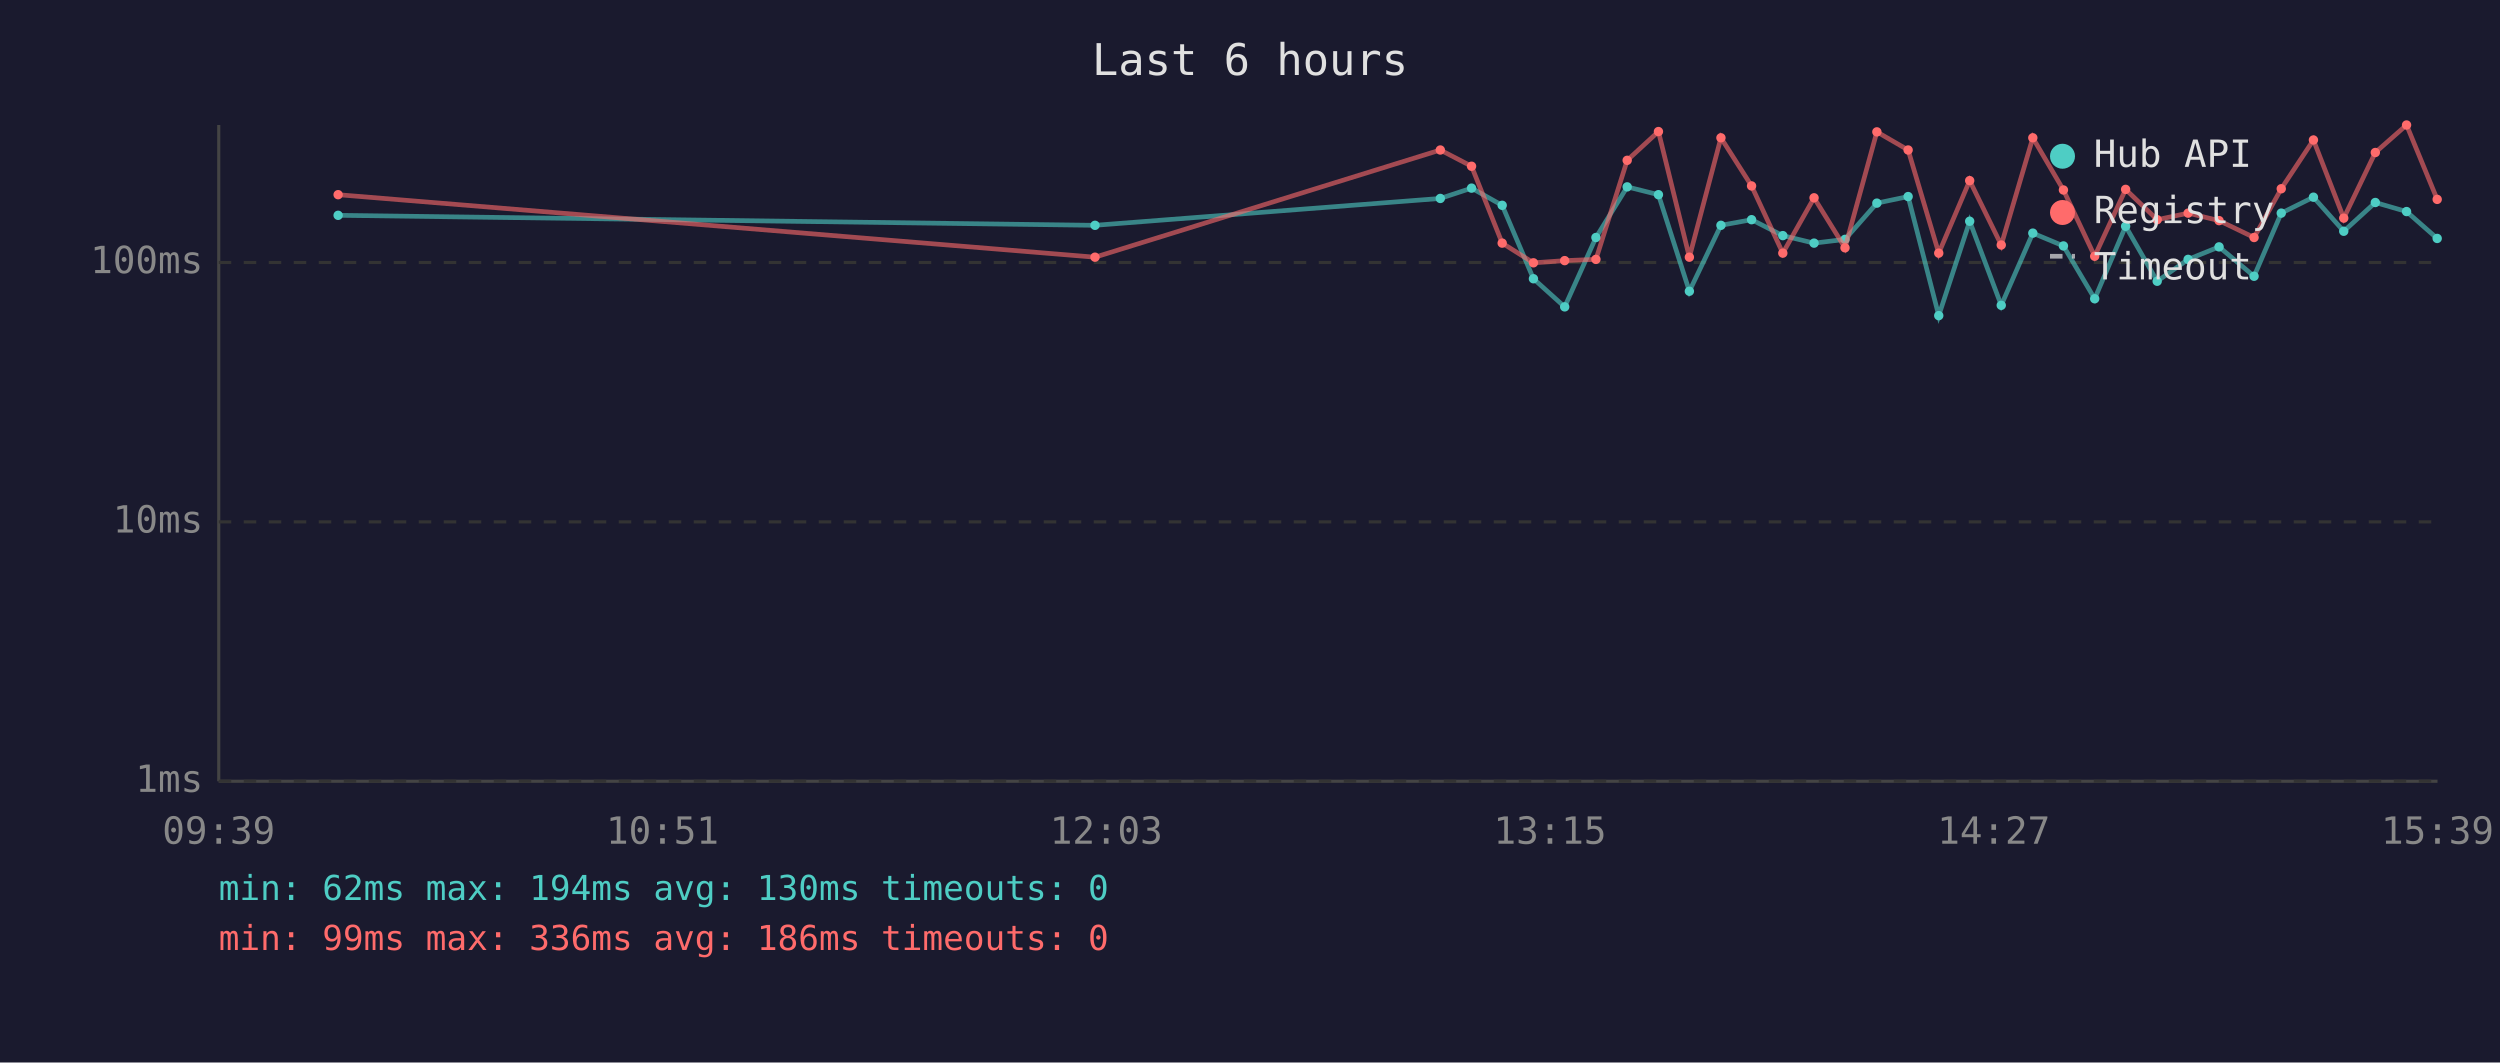
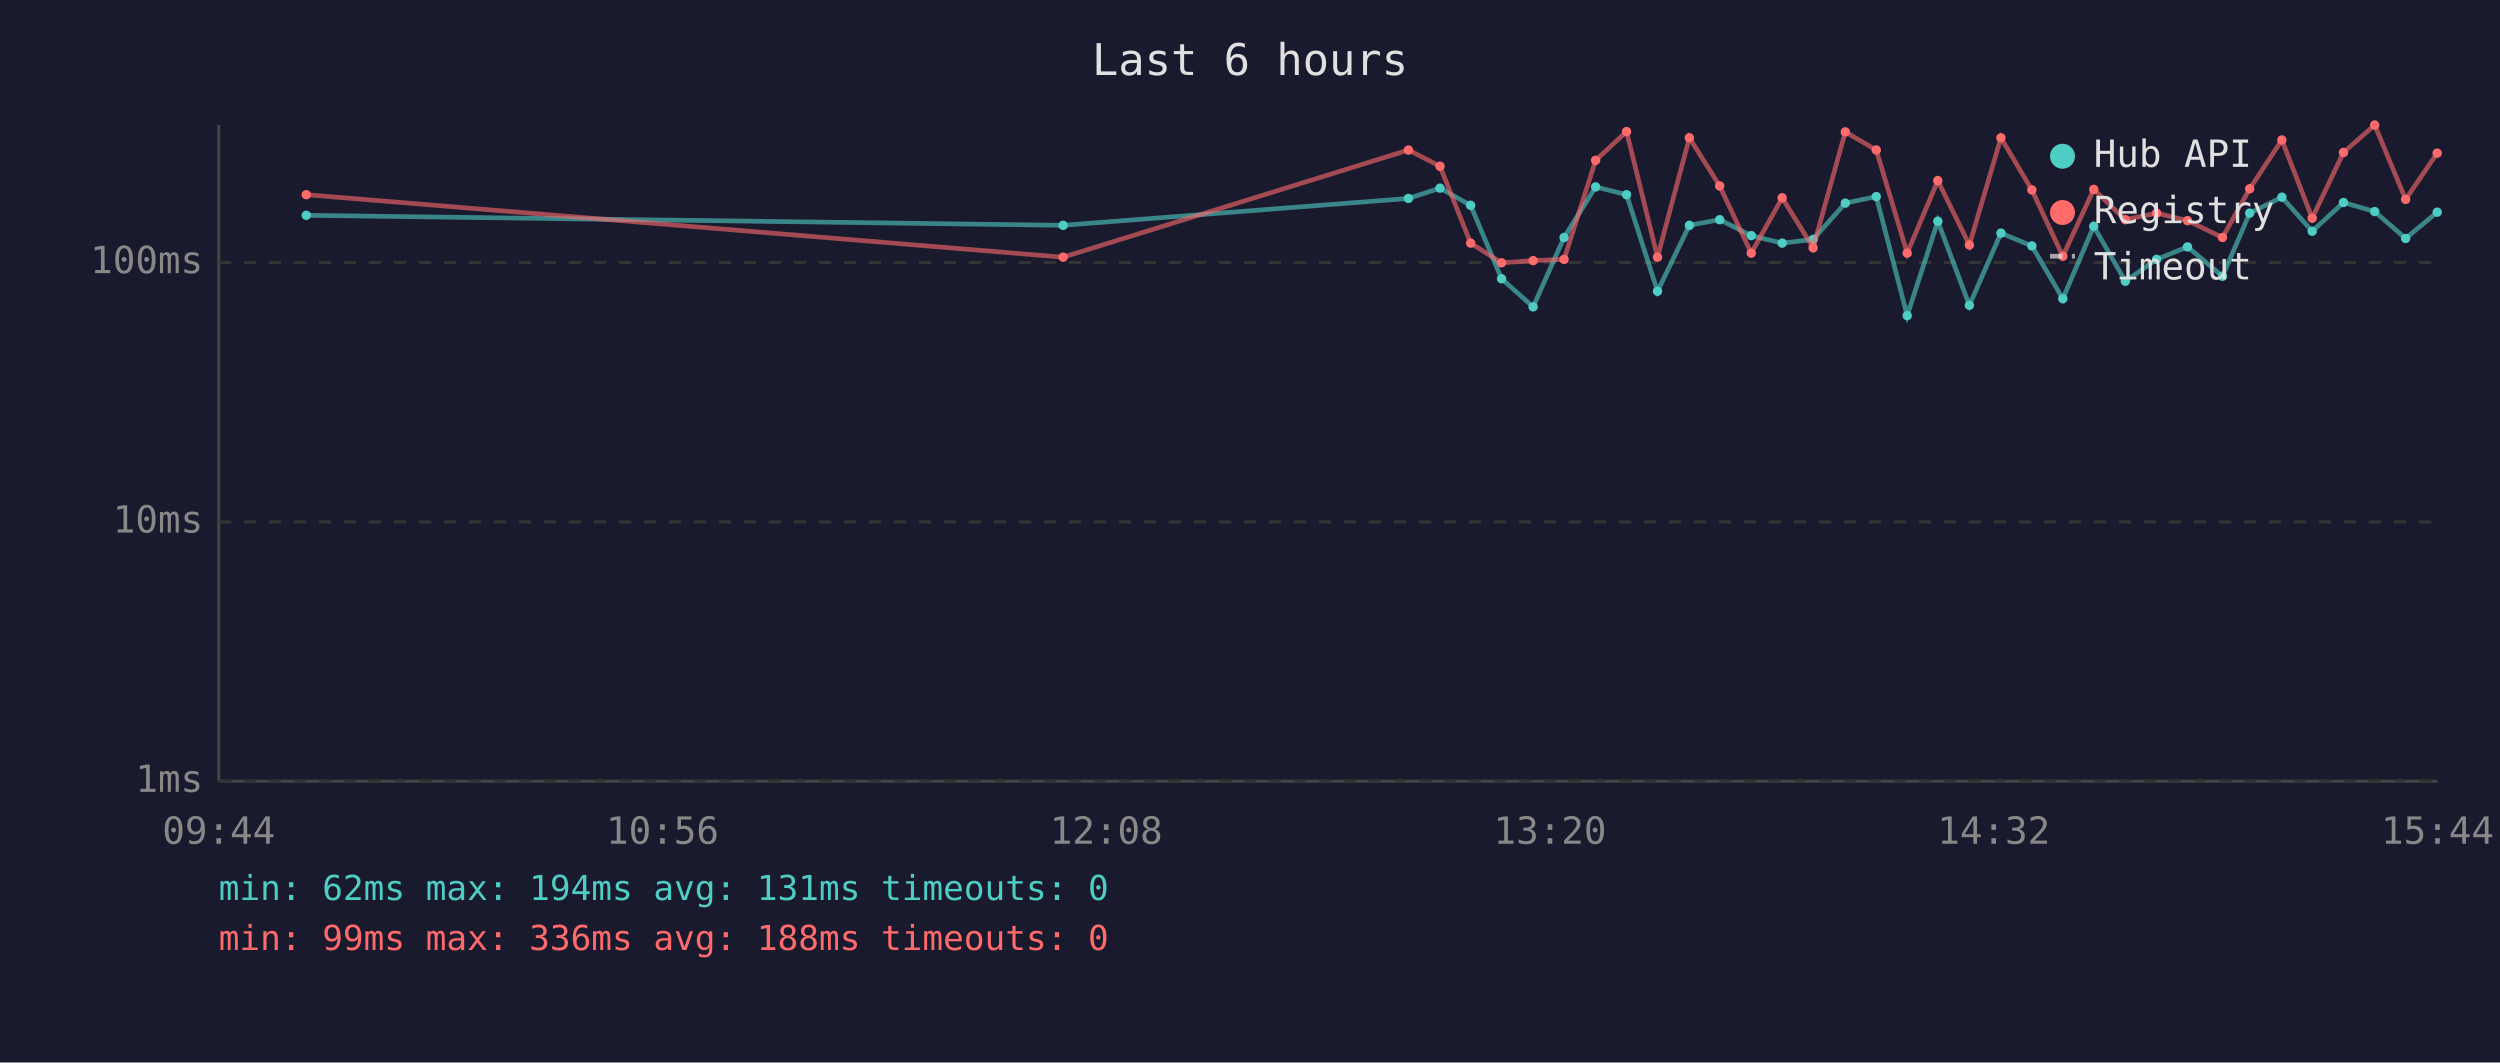
<svg xmlns="http://www.w3.org/2000/svg" viewBox="0 0 800 340" font-family="monospace" font-size="12">
  <rect width="800" height="340" fill="#1a1a2e" />
  <text x="400" y="24" fill="#e0e0e0" font-size="14" text-anchor="middle">Last 6 hours</text>
  <line x1="70" y1="40" x2="70" y2="250" stroke="#444" stroke-width="1" />
  <line x1="70" y1="250" x2="780" y2="250" stroke="#444" stroke-width="1" />
  <line x1="70" y1="250" x2="780" y2="250" stroke="#333" stroke-width="1" stroke-dasharray="4" />
  <text x="65" y="250" fill="#888" text-anchor="end" dominant-baseline="middle">1ms</text>
  <line x1="70" y1="167" x2="780" y2="167" stroke="#333" stroke-width="1" stroke-dasharray="4" />
  <text x="65" y="167" fill="#888" text-anchor="end" dominant-baseline="middle">10ms</text>
  <line x1="70" y1="84" x2="780" y2="84" stroke="#333" stroke-width="1" stroke-dasharray="4" />
  <text x="65" y="84" fill="#888" text-anchor="end" dominant-baseline="middle">100ms</text>
-   <text x="70" y="270" fill="#888" text-anchor="middle">09:39</text>
-   <text x="212" y="270" fill="#888" text-anchor="middle">10:51</text>
-   <text x="354" y="270" fill="#888" text-anchor="middle">12:03</text>
-   <text x="496" y="270" fill="#888" text-anchor="middle">13:15</text>
-   <text x="638" y="270" fill="#888" text-anchor="middle">14:27</text>
-   <text x="780" y="270" fill="#888" text-anchor="middle">15:39</text>
-   <polyline points="108.2,68.9 350.4,72.1 460.9,63.5 470.9,60.2 480.7,65.7 490.7,89.2 500.7,98.2 510.7,76.0 520.7,59.8 530.7,62.3 540.6,93.2 550.7,72.1 560.5,70.3 570.5,75.4 580.5,77.8 590.4,76.6 600.6,65.0 610.6,62.9 620.4,101.0 630.3,70.8 640.4,97.7 650.5,74.6 660.3,78.7 670.3,95.6 680.2,72.4 690.3,90.0 700.2,83.0 710.1,79.0 721.3,88.4 730.0,68.2 740.3,63.1 750.0,74.0 760.1,64.8 770.1,67.7 779.9,76.3" fill="none" stroke="#4ecdc4" stroke-width="1.5" opacity="0.6" />
-   <circle cx="108.2" cy="68.9" r="1.5" fill="#4ecdc4" />
-   <circle cx="350.4" cy="72.1" r="1.5" fill="#4ecdc4" />
-   <circle cx="460.9" cy="63.5" r="1.5" fill="#4ecdc4" />
-   <circle cx="470.9" cy="60.2" r="1.5" fill="#4ecdc4" />
-   <circle cx="480.7" cy="65.7" r="1.5" fill="#4ecdc4" />
-   <circle cx="490.7" cy="89.2" r="1.5" fill="#4ecdc4" />
-   <circle cx="500.7" cy="98.2" r="1.5" fill="#4ecdc4" />
-   <circle cx="510.7" cy="76.0" r="1.5" fill="#4ecdc4" />
-   <circle cx="520.7" cy="59.8" r="1.5" fill="#4ecdc4" />
-   <circle cx="530.7" cy="62.3" r="1.5" fill="#4ecdc4" />
-   <circle cx="540.6" cy="93.2" r="1.5" fill="#4ecdc4" />
-   <circle cx="550.7" cy="72.1" r="1.5" fill="#4ecdc4" />
-   <circle cx="560.5" cy="70.3" r="1.5" fill="#4ecdc4" />
-   <circle cx="570.5" cy="75.4" r="1.5" fill="#4ecdc4" />
-   <circle cx="580.5" cy="77.8" r="1.5" fill="#4ecdc4" />
-   <circle cx="590.4" cy="76.6" r="1.5" fill="#4ecdc4" />
-   <circle cx="600.6" cy="65.0" r="1.5" fill="#4ecdc4" />
-   <circle cx="610.6" cy="62.9" r="1.5" fill="#4ecdc4" />
-   <circle cx="620.4" cy="101.0" r="1.5" fill="#4ecdc4" />
-   <circle cx="630.3" cy="70.8" r="1.5" fill="#4ecdc4" />
-   <circle cx="640.4" cy="97.7" r="1.5" fill="#4ecdc4" />
-   <circle cx="650.5" cy="74.6" r="1.5" fill="#4ecdc4" />
-   <circle cx="660.3" cy="78.7" r="1.5" fill="#4ecdc4" />
-   <circle cx="670.3" cy="95.6" r="1.5" fill="#4ecdc4" />
-   <circle cx="680.2" cy="72.4" r="1.5" fill="#4ecdc4" />
-   <circle cx="690.3" cy="90.0" r="1.5" fill="#4ecdc4" />
-   <circle cx="700.2" cy="83.0" r="1.5" fill="#4ecdc4" />
-   <circle cx="710.1" cy="79.0" r="1.5" fill="#4ecdc4" />
-   <circle cx="721.3" cy="88.4" r="1.5" fill="#4ecdc4" />
-   <circle cx="730.0" cy="68.2" r="1.5" fill="#4ecdc4" />
-   <circle cx="740.3" cy="63.1" r="1.5" fill="#4ecdc4" />
-   <circle cx="750.0" cy="74.0" r="1.5" fill="#4ecdc4" />
-   <circle cx="760.1" cy="64.8" r="1.5" fill="#4ecdc4" />
-   <circle cx="770.1" cy="67.7" r="1.5" fill="#4ecdc4" />
-   <circle cx="779.9" cy="76.3" r="1.5" fill="#4ecdc4" />
-   <polyline points="108.2,62.3 350.4,82.3 460.9,48.0 470.9,53.2 480.7,77.8 490.7,84.1 500.7,83.4 510.7,83.0 520.7,51.3 530.7,42.1 540.6,82.3 550.7,44.1 560.5,59.5 570.5,81.0 580.5,63.3 590.4,79.3 600.6,42.2 610.6,48.0 620.4,81.0 630.3,57.8 640.4,78.4 650.5,44.1 660.3,60.8 670.3,82.0 680.2,60.6 690.3,70.3 700.2,68.2 710.1,70.6 721.3,76.0 730.0,60.4 740.3,44.8 750.0,69.8 760.1,48.8 770.1,40.0 779.9,63.8" fill="none" stroke="#ff6b6b" stroke-width="1.5" opacity="0.6" />
-   <circle cx="108.2" cy="62.3" r="1.5" fill="#ff6b6b" />
-   <circle cx="350.4" cy="82.3" r="1.5" fill="#ff6b6b" />
-   <circle cx="460.9" cy="48.0" r="1.5" fill="#ff6b6b" />
-   <circle cx="470.9" cy="53.2" r="1.5" fill="#ff6b6b" />
-   <circle cx="480.7" cy="77.8" r="1.5" fill="#ff6b6b" />
-   <circle cx="490.7" cy="84.1" r="1.5" fill="#ff6b6b" />
-   <circle cx="500.7" cy="83.4" r="1.5" fill="#ff6b6b" />
-   <circle cx="510.7" cy="83.0" r="1.5" fill="#ff6b6b" />
-   <circle cx="520.7" cy="51.3" r="1.5" fill="#ff6b6b" />
-   <circle cx="530.7" cy="42.1" r="1.5" fill="#ff6b6b" />
-   <circle cx="540.6" cy="82.3" r="1.5" fill="#ff6b6b" />
-   <circle cx="550.7" cy="44.1" r="1.5" fill="#ff6b6b" />
-   <circle cx="560.5" cy="59.5" r="1.5" fill="#ff6b6b" />
-   <circle cx="570.5" cy="81.0" r="1.5" fill="#ff6b6b" />
-   <circle cx="580.5" cy="63.3" r="1.5" fill="#ff6b6b" />
-   <circle cx="590.4" cy="79.3" r="1.5" fill="#ff6b6b" />
-   <circle cx="600.6" cy="42.2" r="1.5" fill="#ff6b6b" />
-   <circle cx="610.6" cy="48.0" r="1.5" fill="#ff6b6b" />
-   <circle cx="620.4" cy="81.0" r="1.5" fill="#ff6b6b" />
-   <circle cx="630.3" cy="57.8" r="1.5" fill="#ff6b6b" />
-   <circle cx="640.4" cy="78.4" r="1.5" fill="#ff6b6b" />
-   <circle cx="650.5" cy="44.1" r="1.5" fill="#ff6b6b" />
-   <circle cx="660.3" cy="60.8" r="1.5" fill="#ff6b6b" />
-   <circle cx="670.3" cy="82.0" r="1.5" fill="#ff6b6b" />
-   <circle cx="680.2" cy="60.6" r="1.5" fill="#ff6b6b" />
-   <circle cx="690.3" cy="70.3" r="1.5" fill="#ff6b6b" />
-   <circle cx="700.2" cy="68.2" r="1.5" fill="#ff6b6b" />
-   <circle cx="710.1" cy="70.6" r="1.5" fill="#ff6b6b" />
-   <circle cx="721.3" cy="76.0" r="1.5" fill="#ff6b6b" />
-   <circle cx="730.0" cy="60.4" r="1.5" fill="#ff6b6b" />
-   <circle cx="740.3" cy="44.8" r="1.5" fill="#ff6b6b" />
-   <circle cx="750.0" cy="69.8" r="1.5" fill="#ff6b6b" />
-   <circle cx="760.1" cy="48.8" r="1.5" fill="#ff6b6b" />
-   <circle cx="770.1" cy="40.0" r="1.5" fill="#ff6b6b" />
-   <circle cx="779.9" cy="63.8" r="1.5" fill="#ff6b6b" />
+   <text x="70" y="270" fill="#888" text-anchor="middle">09:44</text>
+   <text x="212" y="270" fill="#888" text-anchor="middle">10:56</text>
+   <text x="354" y="270" fill="#888" text-anchor="middle">12:08</text>
+   <text x="496" y="270" fill="#888" text-anchor="middle">13:20</text>
+   <text x="638" y="270" fill="#888" text-anchor="middle">14:32</text>
+   <text x="780" y="270" fill="#888" text-anchor="middle">15:44</text>
+   <polyline points="98.0,68.9 340.2,72.1 450.7,63.5 460.8,60.2 470.6,65.7 480.5,89.2 490.6,98.2 500.5,76.0 510.6,59.8 520.5,62.3 530.4,93.2 540.6,72.1 550.3,70.3 560.4,75.4 570.3,77.8 580.2,76.6 590.5,65.0 600.4,62.9 610.3,101.0 620.1,70.8 630.2,97.7 640.3,74.6 650.2,78.7 660.1,95.6 670.0,72.4 680.1,90.0 690.1,83.0 700.0,79.0 711.2,88.4 719.9,68.2 730.2,63.1 739.9,74.0 749.9,64.8 759.9,67.7 769.8,76.3 779.9,67.9" fill="none" stroke="#4ecdc4" stroke-width="1.5" opacity="0.6" />
+   <circle cx="98.0" cy="68.9" r="1.5" fill="#4ecdc4" />
+   <circle cx="340.2" cy="72.1" r="1.5" fill="#4ecdc4" />
+   <circle cx="450.7" cy="63.5" r="1.5" fill="#4ecdc4" />
+   <circle cx="460.8" cy="60.2" r="1.5" fill="#4ecdc4" />
+   <circle cx="470.6" cy="65.7" r="1.5" fill="#4ecdc4" />
+   <circle cx="480.5" cy="89.2" r="1.5" fill="#4ecdc4" />
+   <circle cx="490.6" cy="98.2" r="1.5" fill="#4ecdc4" />
+   <circle cx="500.5" cy="76.0" r="1.5" fill="#4ecdc4" />
+   <circle cx="510.6" cy="59.8" r="1.5" fill="#4ecdc4" />
+   <circle cx="520.5" cy="62.3" r="1.5" fill="#4ecdc4" />
+   <circle cx="530.4" cy="93.2" r="1.5" fill="#4ecdc4" />
+   <circle cx="540.6" cy="72.1" r="1.5" fill="#4ecdc4" />
+   <circle cx="550.3" cy="70.3" r="1.5" fill="#4ecdc4" />
+   <circle cx="560.4" cy="75.4" r="1.5" fill="#4ecdc4" />
+   <circle cx="570.3" cy="77.8" r="1.5" fill="#4ecdc4" />
+   <circle cx="580.2" cy="76.6" r="1.5" fill="#4ecdc4" />
+   <circle cx="590.5" cy="65.0" r="1.5" fill="#4ecdc4" />
+   <circle cx="600.4" cy="62.9" r="1.5" fill="#4ecdc4" />
+   <circle cx="610.3" cy="101.0" r="1.5" fill="#4ecdc4" />
+   <circle cx="620.1" cy="70.8" r="1.5" fill="#4ecdc4" />
+   <circle cx="630.2" cy="97.7" r="1.5" fill="#4ecdc4" />
+   <circle cx="640.3" cy="74.6" r="1.5" fill="#4ecdc4" />
+   <circle cx="650.2" cy="78.7" r="1.5" fill="#4ecdc4" />
+   <circle cx="660.1" cy="95.6" r="1.5" fill="#4ecdc4" />
+   <circle cx="670.0" cy="72.4" r="1.5" fill="#4ecdc4" />
+   <circle cx="680.1" cy="90.0" r="1.5" fill="#4ecdc4" />
+   <circle cx="690.1" cy="83.0" r="1.5" fill="#4ecdc4" />
+   <circle cx="700.0" cy="79.0" r="1.5" fill="#4ecdc4" />
+   <circle cx="711.2" cy="88.4" r="1.5" fill="#4ecdc4" />
+   <circle cx="719.9" cy="68.2" r="1.5" fill="#4ecdc4" />
+   <circle cx="730.2" cy="63.1" r="1.5" fill="#4ecdc4" />
+   <circle cx="739.9" cy="74.0" r="1.5" fill="#4ecdc4" />
+   <circle cx="749.9" cy="64.8" r="1.5" fill="#4ecdc4" />
+   <circle cx="759.9" cy="67.7" r="1.5" fill="#4ecdc4" />
+   <circle cx="769.8" cy="76.3" r="1.5" fill="#4ecdc4" />
+   <circle cx="779.9" cy="67.9" r="1.5" fill="#4ecdc4" />
+   <polyline points="98.0,62.3 340.2,82.3 450.7,48.0 460.8,53.2 470.6,77.8 480.5,84.1 490.6,83.4 500.5,83.0 510.6,51.3 520.5,42.1 530.4,82.3 540.6,44.1 550.3,59.5 560.4,81.0 570.3,63.3 580.2,79.3 590.5,42.2 600.4,48.0 610.3,81.0 620.1,57.8 630.2,78.4 640.3,44.1 650.2,60.8 660.1,82.0 670.0,60.6 680.1,70.3 690.1,68.2 700.0,70.6 711.2,76.0 719.9,60.4 730.2,44.8 739.9,69.8 749.9,48.8 759.9,40.0 769.8,63.8 779.9,49.0" fill="none" stroke="#ff6b6b" stroke-width="1.5" opacity="0.6" />
+   <circle cx="98.0" cy="62.3" r="1.5" fill="#ff6b6b" />
+   <circle cx="340.2" cy="82.3" r="1.5" fill="#ff6b6b" />
+   <circle cx="450.7" cy="48.0" r="1.5" fill="#ff6b6b" />
+   <circle cx="460.8" cy="53.2" r="1.5" fill="#ff6b6b" />
+   <circle cx="470.6" cy="77.8" r="1.5" fill="#ff6b6b" />
+   <circle cx="480.5" cy="84.1" r="1.5" fill="#ff6b6b" />
+   <circle cx="490.6" cy="83.4" r="1.5" fill="#ff6b6b" />
+   <circle cx="500.5" cy="83.0" r="1.5" fill="#ff6b6b" />
+   <circle cx="510.6" cy="51.3" r="1.5" fill="#ff6b6b" />
+   <circle cx="520.5" cy="42.1" r="1.5" fill="#ff6b6b" />
+   <circle cx="530.4" cy="82.3" r="1.5" fill="#ff6b6b" />
+   <circle cx="540.6" cy="44.1" r="1.5" fill="#ff6b6b" />
+   <circle cx="550.3" cy="59.5" r="1.5" fill="#ff6b6b" />
+   <circle cx="560.4" cy="81.0" r="1.5" fill="#ff6b6b" />
+   <circle cx="570.3" cy="63.3" r="1.5" fill="#ff6b6b" />
+   <circle cx="580.2" cy="79.3" r="1.5" fill="#ff6b6b" />
+   <circle cx="590.5" cy="42.2" r="1.5" fill="#ff6b6b" />
+   <circle cx="600.4" cy="48.0" r="1.5" fill="#ff6b6b" />
+   <circle cx="610.3" cy="81.0" r="1.5" fill="#ff6b6b" />
+   <circle cx="620.1" cy="57.8" r="1.5" fill="#ff6b6b" />
+   <circle cx="630.2" cy="78.4" r="1.5" fill="#ff6b6b" />
+   <circle cx="640.3" cy="44.1" r="1.5" fill="#ff6b6b" />
+   <circle cx="650.2" cy="60.8" r="1.5" fill="#ff6b6b" />
+   <circle cx="660.1" cy="82.0" r="1.5" fill="#ff6b6b" />
+   <circle cx="670.0" cy="60.6" r="1.5" fill="#ff6b6b" />
+   <circle cx="680.1" cy="70.3" r="1.5" fill="#ff6b6b" />
+   <circle cx="690.1" cy="68.2" r="1.5" fill="#ff6b6b" />
+   <circle cx="700.0" cy="70.6" r="1.5" fill="#ff6b6b" />
+   <circle cx="711.2" cy="76.0" r="1.5" fill="#ff6b6b" />
+   <circle cx="719.9" cy="60.4" r="1.5" fill="#ff6b6b" />
+   <circle cx="730.2" cy="44.8" r="1.5" fill="#ff6b6b" />
+   <circle cx="739.9" cy="69.8" r="1.5" fill="#ff6b6b" />
+   <circle cx="749.9" cy="48.8" r="1.5" fill="#ff6b6b" />
+   <circle cx="759.9" cy="40.0" r="1.5" fill="#ff6b6b" />
+   <circle cx="769.8" cy="63.8" r="1.5" fill="#ff6b6b" />
+   <circle cx="779.9" cy="49.0" r="1.5" fill="#ff6b6b" />
  <circle cx="660" cy="50" r="4" fill="#4ecdc4" />
  <text x="670" y="50" fill="#e0e0e0" dominant-baseline="middle">Hub API</text>
  <circle cx="660" cy="68" r="4" fill="#ff6b6b" />
  <text x="670" y="68" fill="#e0e0e0" dominant-baseline="middle">Registry</text>
  <line x1="656" y1="82" x2="664" y2="82" stroke="#e0e0e0" stroke-width="1.5" stroke-dasharray="4,3" opacity="0.7" />
  <text x="670" y="86" fill="#e0e0e0" dominant-baseline="middle">Timeout</text>
-   <text x="70" y="288" fill="#4ecdc4" font-size="11">min: 62ms  max: 194ms  avg: 130ms  timeouts: 0</text>
-   <text x="70" y="304" fill="#ff6b6b" font-size="11">min: 99ms  max: 336ms  avg: 186ms  timeouts: 0</text>
+   <text x="70" y="288" fill="#4ecdc4" font-size="11">min: 62ms  max: 194ms  avg: 131ms  timeouts: 0</text>
+   <text x="70" y="304" fill="#ff6b6b" font-size="11">min: 99ms  max: 336ms  avg: 188ms  timeouts: 0</text>
</svg>
